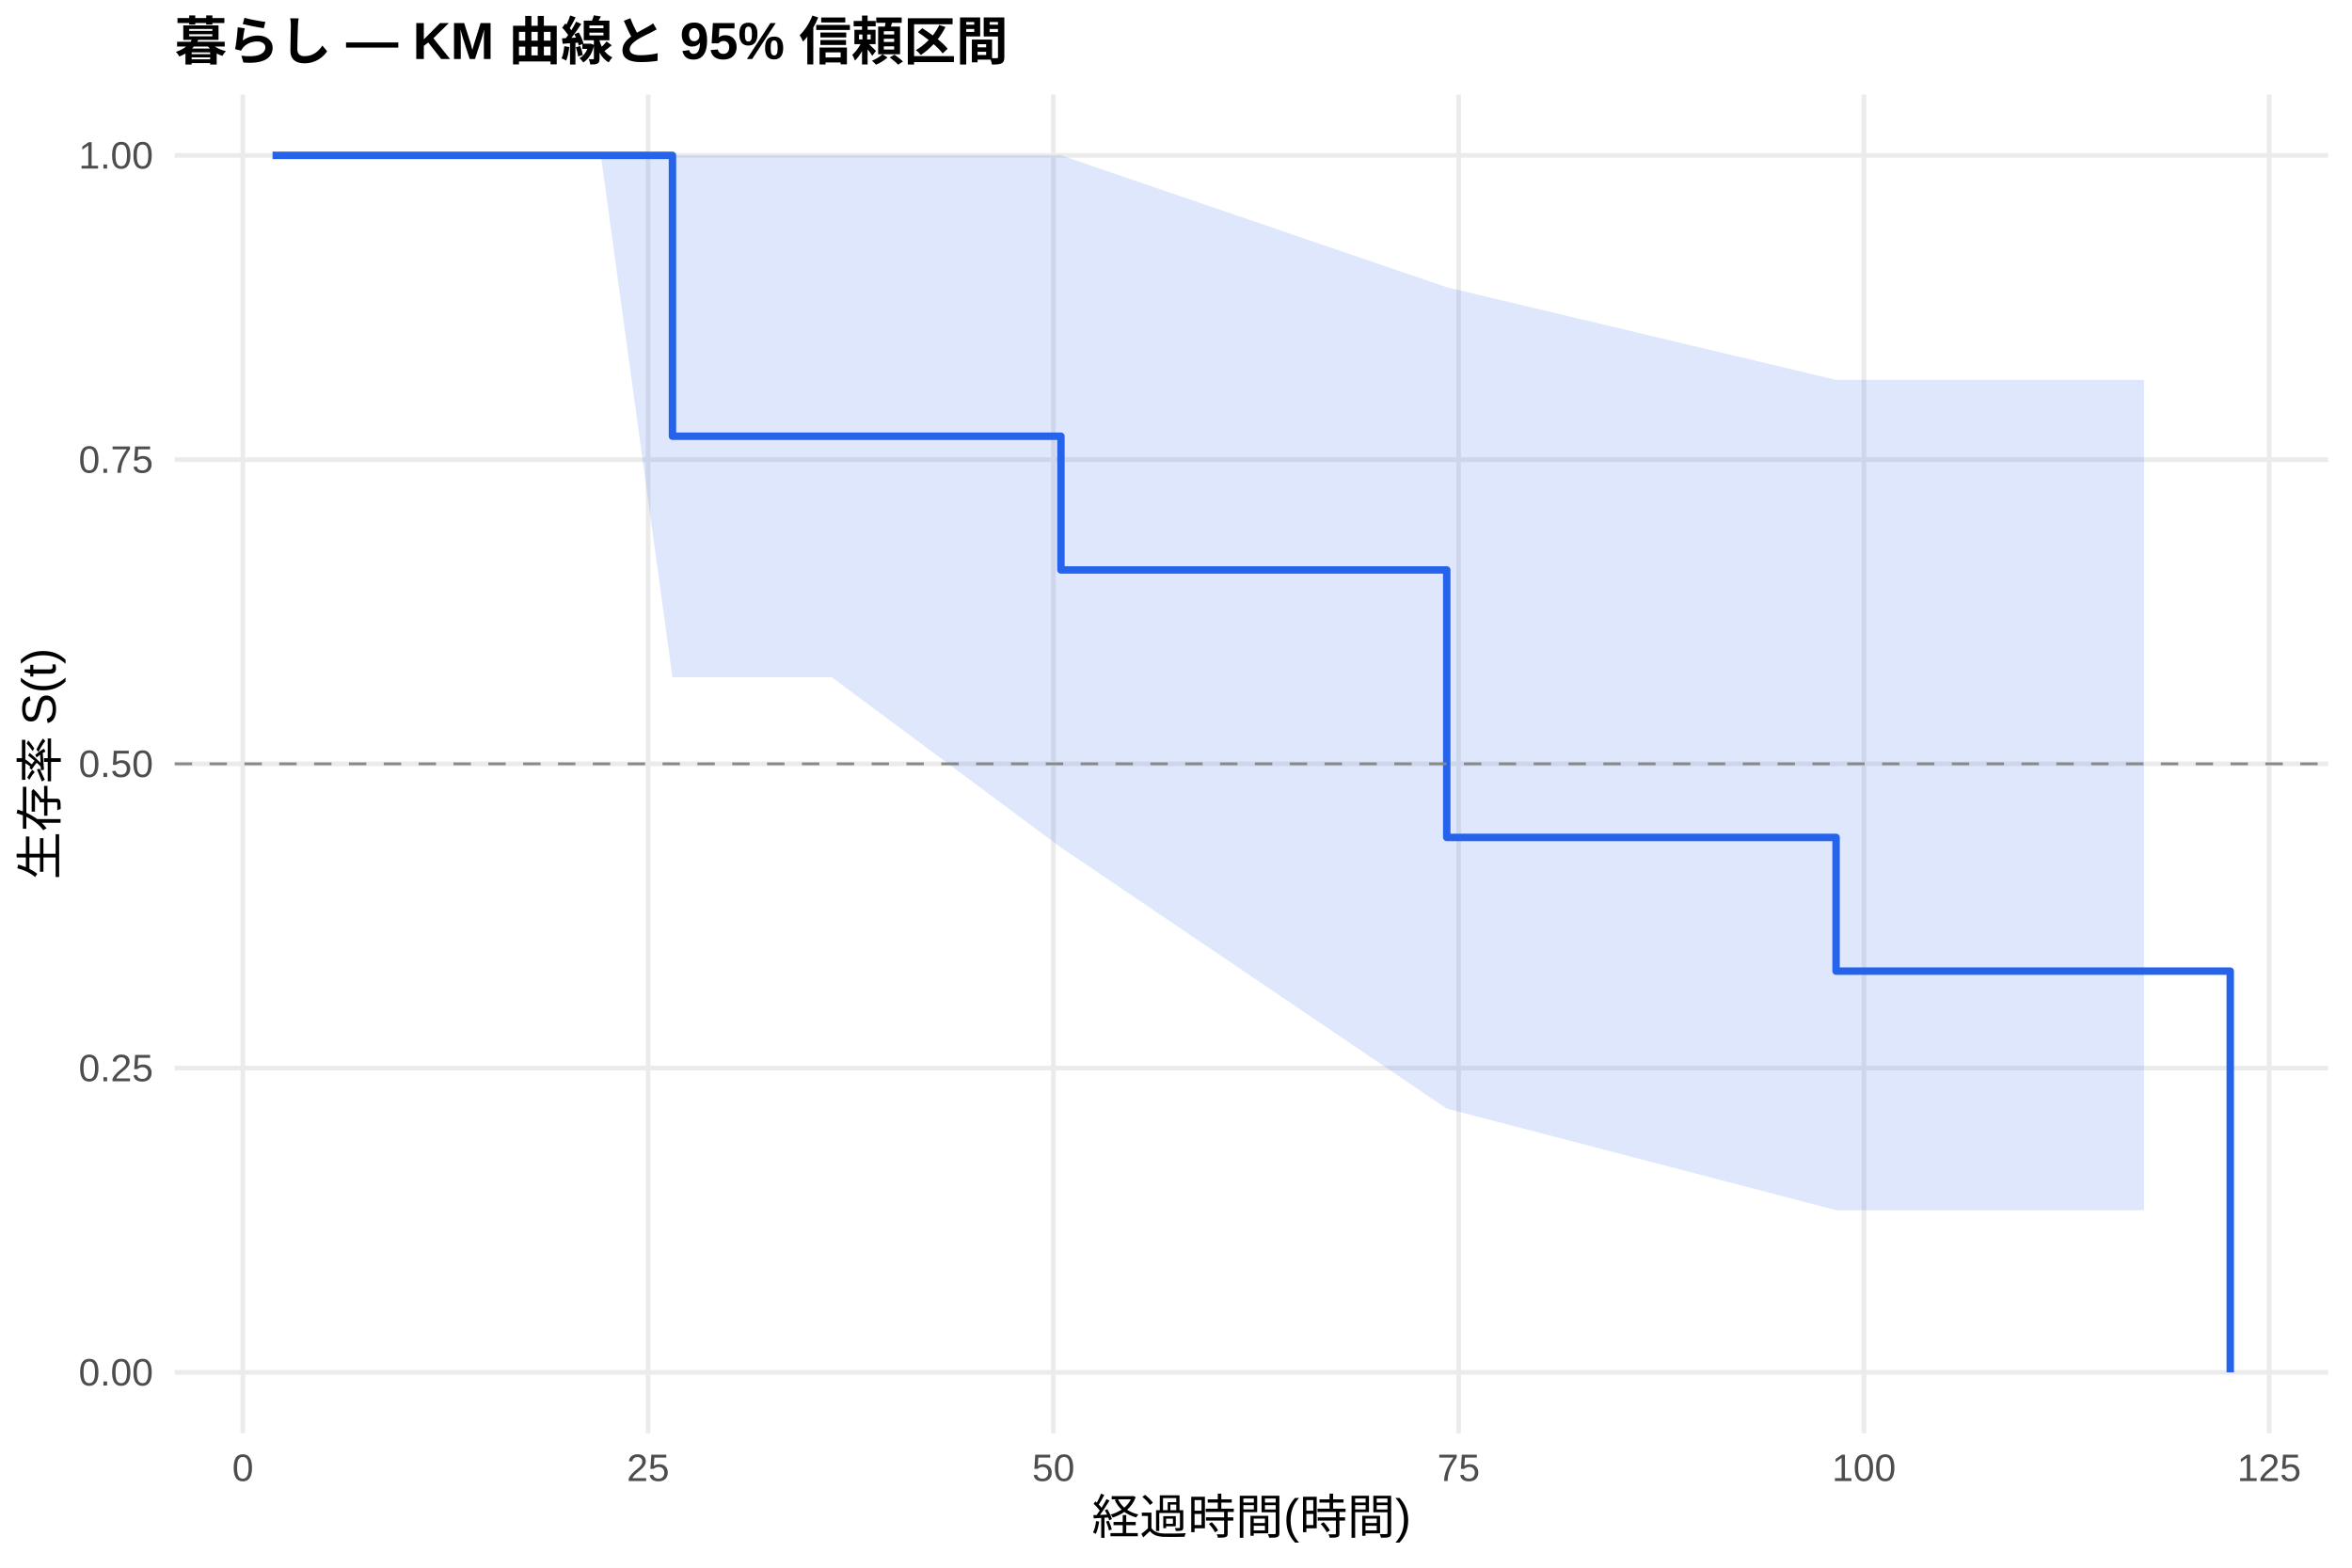
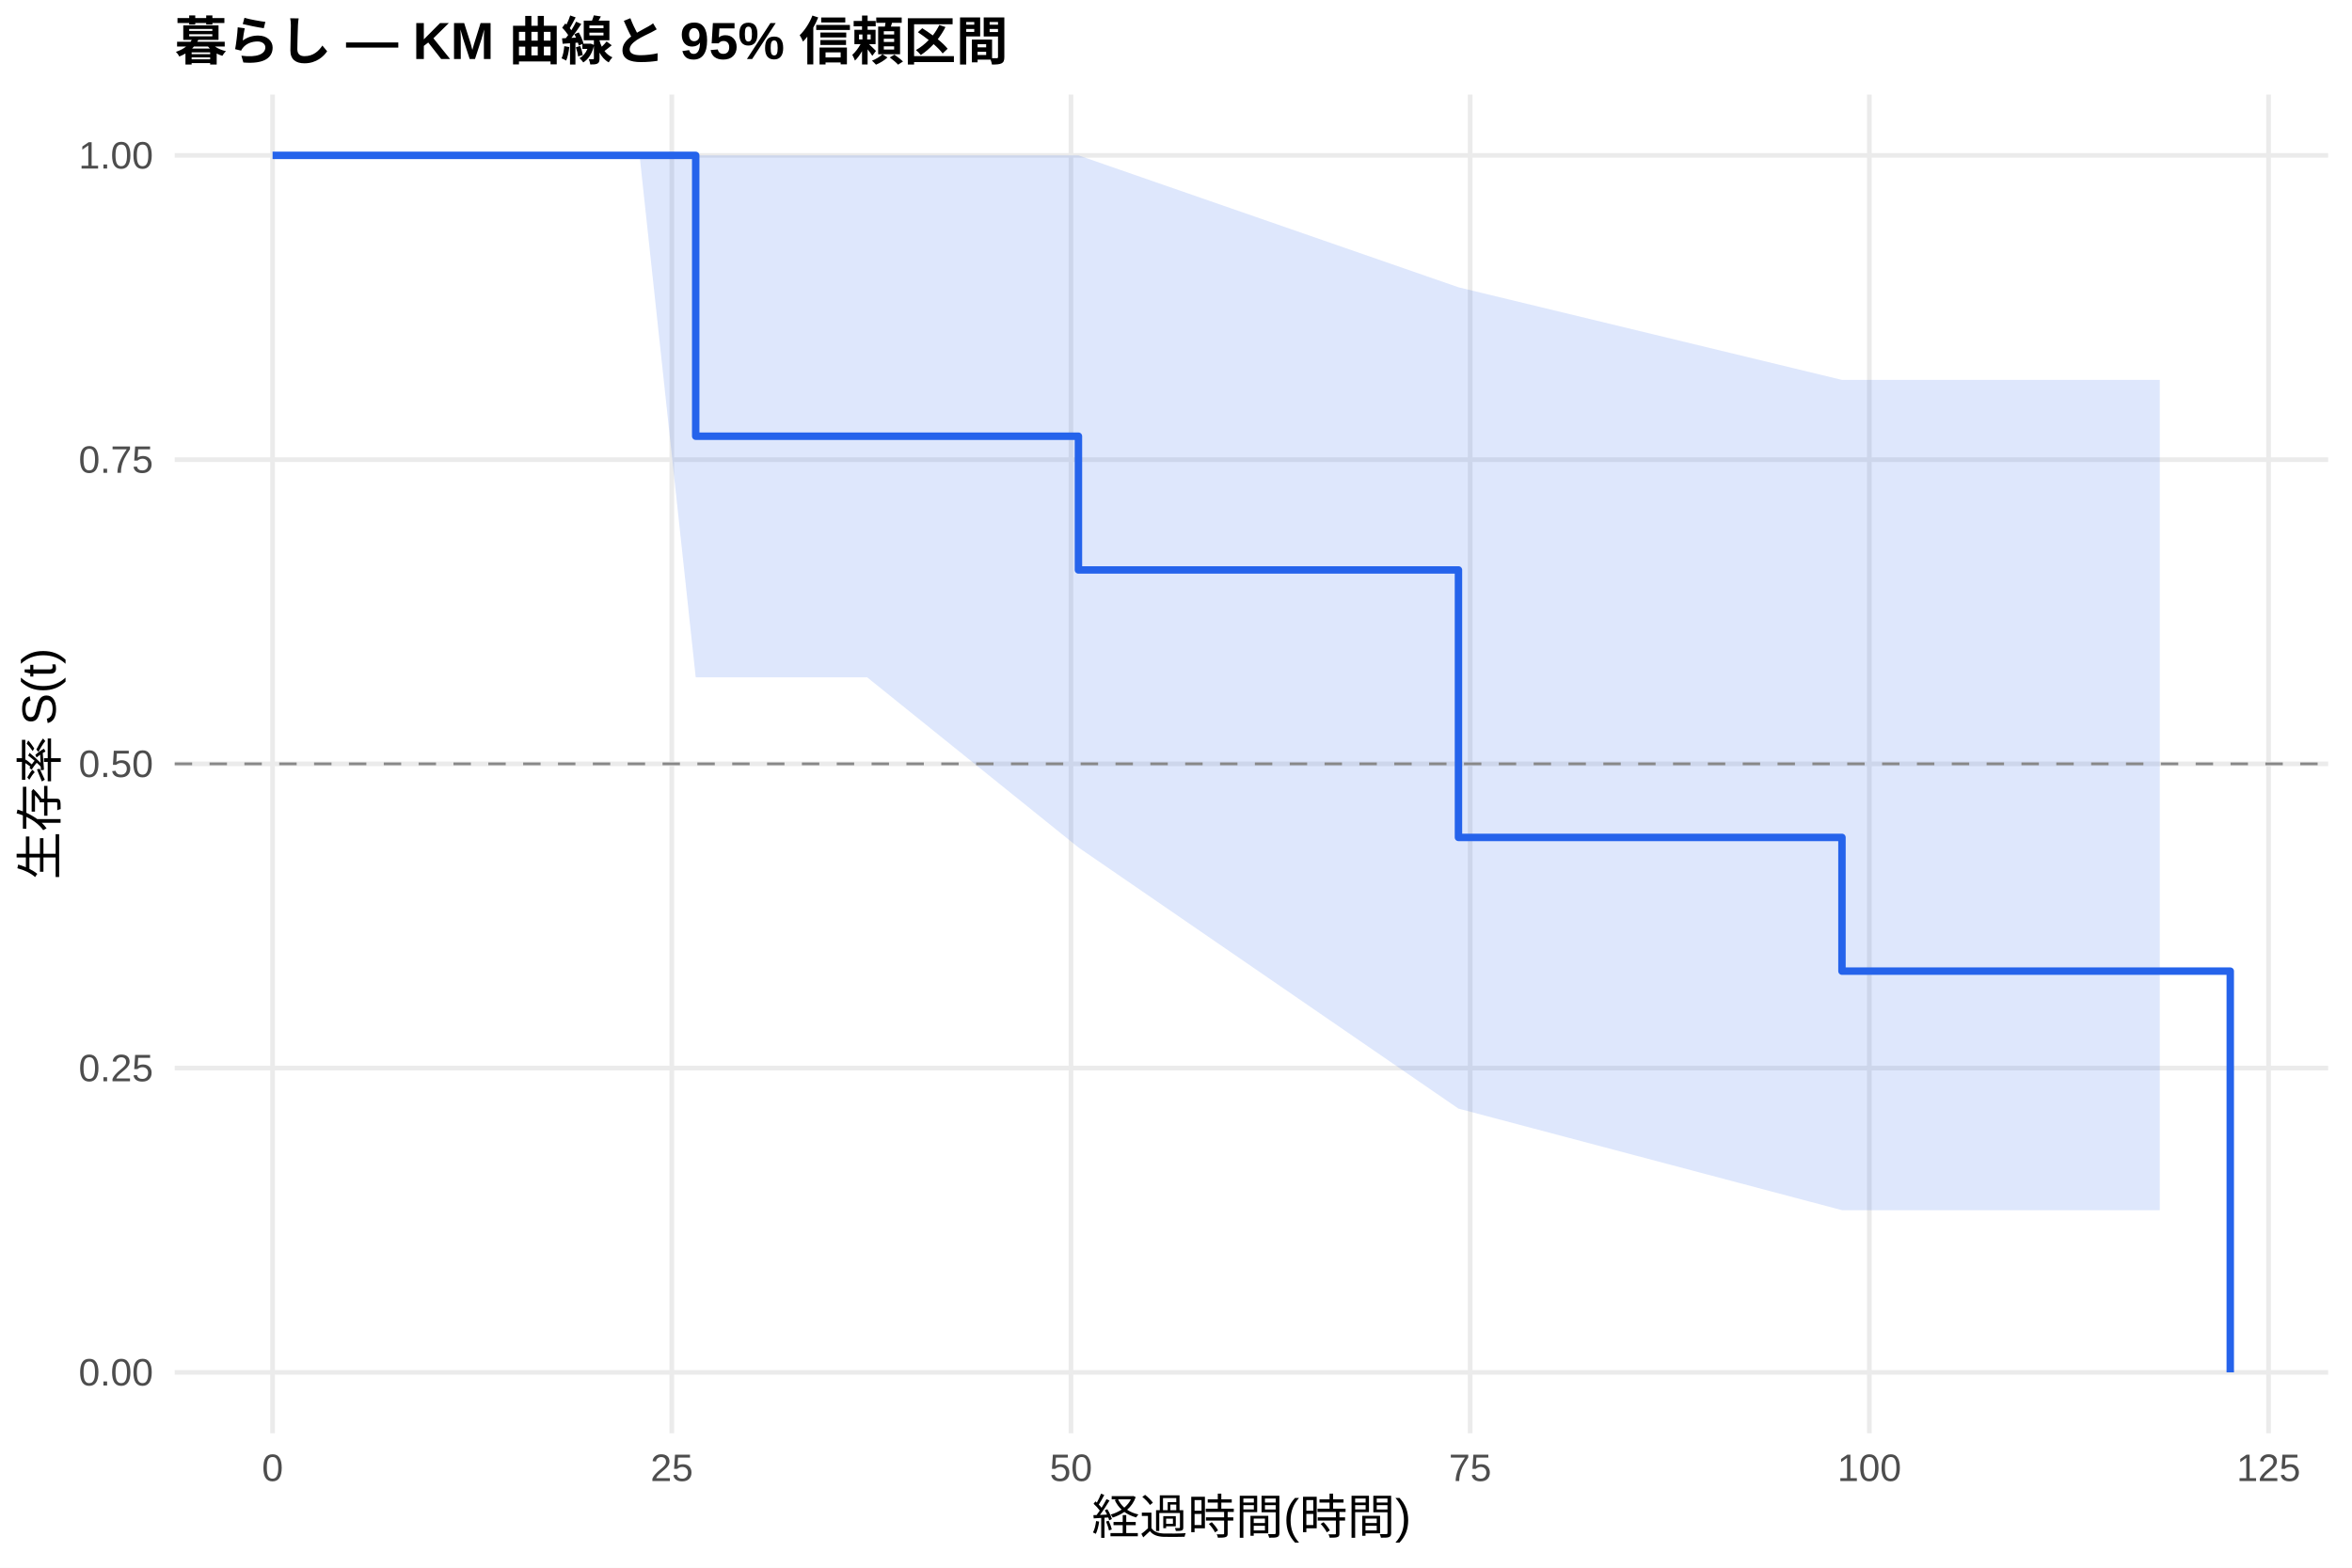
<svg xmlns="http://www.w3.org/2000/svg" width="540.00pt" height="360.00pt" viewBox="0 0 540.00 360.00">
  <g class="svglite">
    <defs>
      <style type="text/css">
    .svglite line, .svglite polyline, .svglite polygon, .svglite path, .svglite rect, .svglite circle {
      fill: none;
      stroke: #000000;
      stroke-linecap: round;
      stroke-linejoin: round;
      stroke-miterlimit: 10.00;
    }
    .svglite text {
      white-space: pre;
    }
    .svglite g.glyphgroup path {
      fill: inherit;
      stroke: none;
    }
  </style>
    </defs>
    <rect width="100%" height="100%" style="stroke: none; fill: #FFFFFF;" />
    <defs>
      <clipPath id="cpMC4wMHw1NDAuMDB8MC4wMHwzNjAuMDA=">
        <rect x="0.00" y="0.00" width="540.00" height="360.00" />
      </clipPath>
    </defs>
    <g clip-path="url(#cpMC4wMHw1NDAuMDB8MC4wMHwzNjAuMDA=)">
      <rect x="0" y="0.00" width="540.00" height="360.00" style="stroke-width: 1.07; stroke: none; fill: #FFFFFF;" />
    </g>
    <defs>
      <clipPath id="cpNDAuMTF8NTM0LjUyfDIxLjcxfDMyOS4xMg==">
        <rect x="40.11" y="21.71" width="494.41" height="307.41" />
      </clipPath>
    </defs>
    <g clip-path="url(#cpNDAuMTF8NTM0LjUyfDIxLjcxfDMyOS4xMg==)">
      <polyline points="40.11,315.14 534.52,315.14 " style="stroke-width: 1.07; stroke: #EBEBEB; stroke-linecap: butt;" />
      <polyline points="40.11,245.28 534.52,245.28 " style="stroke-width: 1.07; stroke: #EBEBEB; stroke-linecap: butt;" />
      <polyline points="40.11,175.41 534.52,175.41 " style="stroke-width: 1.07; stroke: #EBEBEB; stroke-linecap: butt;" />
      <polyline points="40.11,105.55 534.52,105.55 " style="stroke-width: 1.07; stroke: #EBEBEB; stroke-linecap: butt;" />
      <polyline points="40.11,35.68 534.52,35.68 " style="stroke-width: 1.07; stroke: #EBEBEB; stroke-linecap: butt;" />
-       <polyline points="55.76,329.12 55.76,21.71 " style="stroke-width: 1.07; stroke: #EBEBEB; stroke-linecap: butt;" />
-       <polyline points="148.80,329.12 148.80,21.71 " style="stroke-width: 1.07; stroke: #EBEBEB; stroke-linecap: butt;" />
-       <polyline points="241.85,329.12 241.85,21.71 " style="stroke-width: 1.07; stroke: #EBEBEB; stroke-linecap: butt;" />
-       <polyline points="334.89,329.12 334.89,21.71 " style="stroke-width: 1.07; stroke: #EBEBEB; stroke-linecap: butt;" />
-       <polyline points="427.94,329.12 427.94,21.71 " style="stroke-width: 1.07; stroke: #EBEBEB; stroke-linecap: butt;" />
-       <polyline points="520.98,329.12 520.98,21.71 " style="stroke-width: 1.07; stroke: #EBEBEB; stroke-linecap: butt;" />
-       <polygon points="62.58,35.68 137.95,35.68 154.39,35.68 166.23,35.68 190.98,35.68 243.58,35.68 332.16,65.97 421.55,87.24 486.74,87.24 492.26,87.24 492.26,277.90 486.74,277.90 421.55,277.90 332.16,254.58 243.58,194.61 190.98,155.53 166.23,155.53 154.39,155.53 137.95,35.68 62.58,35.68 " style="stroke-width: 0.00; stroke: none; stroke-linecap: butt; fill: #2563EB; fill-opacity: 0.15;" />
-       <polyline points="62.58,35.68 137.95,35.68 154.39,35.68 166.23,35.68 190.98,35.68 243.58,35.68 332.16,65.97 421.55,87.24 486.74,87.24 492.26,87.24 " style="stroke-width: 1.07; stroke: none; stroke-linecap: butt;" />
-       <polyline points="492.26,277.90 486.74,277.90 421.55,277.90 332.16,254.58 243.58,194.61 190.98,155.53 166.23,155.53 154.39,155.53 137.95,35.68 62.58,35.68 " style="stroke-width: 1.07; stroke: none; stroke-linecap: butt;" />
-       <polyline points="62.58,35.68 137.95,35.68 137.95,35.68 154.39,35.68 154.39,100.17 166.23,100.17 166.23,100.17 190.98,100.17 190.98,100.17 243.58,100.17 243.58,130.88 332.16,130.88 332.16,192.30 421.55,192.30 421.55,223.01 486.74,223.01 486.74,223.01 492.26,223.01 492.26,223.01 512.05,223.01 512.05,315.14 " style="stroke-width: 1.71; stroke: #2563EB; stroke-linecap: butt;" />
+       <polyline points="62.58,329.12 62.58,21.71 " style="stroke-width: 1.07; stroke: #EBEBEB; stroke-linecap: butt;" />
+       <polyline points="154.24,329.12 154.24,21.71 " style="stroke-width: 1.07; stroke: #EBEBEB; stroke-linecap: butt;" />
+       <polyline points="245.89,329.12 245.89,21.71 " style="stroke-width: 1.07; stroke: #EBEBEB; stroke-linecap: butt;" />
+       <polyline points="337.54,329.12 337.54,21.71 " style="stroke-width: 1.07; stroke: #EBEBEB; stroke-linecap: butt;" />
+       <polyline points="429.19,329.12 429.19,21.71 " style="stroke-width: 1.07; stroke: #EBEBEB; stroke-linecap: butt;" />
+       <polyline points="520.85,329.12 520.85,21.71 " style="stroke-width: 1.07; stroke: #EBEBEB; stroke-linecap: butt;" />
+       <polygon points="62.58,35.68 72.60,35.68 146.84,35.68 159.73,35.68 174.70,35.68 199.08,35.68 247.60,35.68 334.85,65.97 422.90,87.24 490.42,87.24 495.86,87.24 495.86,277.90 490.42,277.90 422.90,277.90 334.85,254.58 247.60,194.61 199.08,155.53 174.70,155.53 159.73,155.53 146.84,35.68 72.60,35.68 62.58,35.68 " style="stroke-width: 0.00; stroke: none; stroke-linecap: butt; fill: #2563EB; fill-opacity: 0.15;" />
+       <polyline points="62.58,35.68 72.60,35.68 146.84,35.68 159.73,35.68 174.70,35.68 199.08,35.68 247.60,35.68 334.85,65.97 422.90,87.24 490.42,87.24 495.86,87.24 " style="stroke-width: 1.07; stroke: none; stroke-linecap: butt;" />
+       <polyline points="495.86,277.90 490.42,277.90 422.90,277.90 334.85,254.58 247.60,194.61 199.08,155.53 174.70,155.53 159.73,155.53 146.84,35.68 72.60,35.68 62.58,35.68 " style="stroke-width: 1.07; stroke: none; stroke-linecap: butt;" />
+       <polyline points="62.58,35.68 72.60,35.68 72.60,35.68 146.84,35.68 146.84,35.68 159.73,35.68 159.73,100.17 174.70,100.17 174.70,100.17 199.08,100.17 199.08,100.17 247.60,100.17 247.60,130.88 334.85,130.88 334.85,192.30 422.90,192.30 422.90,223.01 490.42,223.01 490.42,223.01 495.86,223.01 495.86,223.01 512.05,223.01 512.05,315.14 " style="stroke-width: 1.71; stroke: #2563EB; stroke-linecap: butt;" />
      <line x1="40.11" y1="175.41" x2="534.52" y2="175.41" style="stroke-width: 0.64; stroke: #888888; stroke-dasharray: 4.00,4.00; stroke-linecap: butt;" />
    </g>
    <g clip-path="url(#cpMC4wMHw1NDAuMDB8MC4wMHwzNjAuMDA=)">
      <text x="35.18" y="318.17" text-anchor="end" style="font-size: 8.80px;fill: #4D4D4D; font-family: &quot;Liberation Sans&quot;;" textLength="17.11px" lengthAdjust="spacingAndGlyphs">0.00</text>
      <text x="35.18" y="248.30" text-anchor="end" style="font-size: 8.80px;fill: #4D4D4D; font-family: &quot;Liberation Sans&quot;;" textLength="17.11px" lengthAdjust="spacingAndGlyphs">0.25</text>
      <text x="35.18" y="178.44" text-anchor="end" style="font-size: 8.80px;fill: #4D4D4D; font-family: &quot;Liberation Sans&quot;;" textLength="17.11px" lengthAdjust="spacingAndGlyphs">0.50</text>
      <text x="35.18" y="108.57" text-anchor="end" style="font-size: 8.80px;fill: #4D4D4D; font-family: &quot;Liberation Sans&quot;;" textLength="17.11px" lengthAdjust="spacingAndGlyphs">0.75</text>
      <text x="35.18" y="38.71" text-anchor="end" style="font-size: 8.80px;fill: #4D4D4D; font-family: &quot;Liberation Sans&quot;;" textLength="17.11px" lengthAdjust="spacingAndGlyphs">1.00</text>
-       <text x="55.76" y="340.10" text-anchor="middle" style="font-size: 8.80px;fill: #4D4D4D; font-family: &quot;Liberation Sans&quot;;" textLength="4.89px" lengthAdjust="spacingAndGlyphs">0</text>
-       <text x="148.80" y="340.10" text-anchor="middle" style="font-size: 8.80px;fill: #4D4D4D; font-family: &quot;Liberation Sans&quot;;" textLength="9.78px" lengthAdjust="spacingAndGlyphs">25</text>
-       <text x="241.85" y="340.10" text-anchor="middle" style="font-size: 8.80px;fill: #4D4D4D; font-family: &quot;Liberation Sans&quot;;" textLength="9.78px" lengthAdjust="spacingAndGlyphs">50</text>
-       <text x="334.89" y="340.10" text-anchor="middle" style="font-size: 8.80px;fill: #4D4D4D; font-family: &quot;Liberation Sans&quot;;" textLength="9.78px" lengthAdjust="spacingAndGlyphs">75</text>
-       <text x="427.94" y="340.10" text-anchor="middle" style="font-size: 8.80px;fill: #4D4D4D; font-family: &quot;Liberation Sans&quot;;" textLength="14.67px" lengthAdjust="spacingAndGlyphs">100</text>
-       <text x="520.98" y="340.10" text-anchor="middle" style="font-size: 8.80px;fill: #4D4D4D; font-family: &quot;Liberation Sans&quot;;" textLength="14.67px" lengthAdjust="spacingAndGlyphs">125</text>
+       <text x="62.58" y="340.10" text-anchor="middle" style="font-size: 8.80px;fill: #4D4D4D; font-family: &quot;Liberation Sans&quot;;" textLength="4.89px" lengthAdjust="spacingAndGlyphs">0</text>
+       <text x="154.24" y="340.10" text-anchor="middle" style="font-size: 8.80px;fill: #4D4D4D; font-family: &quot;Liberation Sans&quot;;" textLength="9.78px" lengthAdjust="spacingAndGlyphs">25</text>
+       <text x="245.89" y="340.10" text-anchor="middle" style="font-size: 8.80px;fill: #4D4D4D; font-family: &quot;Liberation Sans&quot;;" textLength="9.78px" lengthAdjust="spacingAndGlyphs">50</text>
+       <text x="337.54" y="340.10" text-anchor="middle" style="font-size: 8.80px;fill: #4D4D4D; font-family: &quot;Liberation Sans&quot;;" textLength="9.78px" lengthAdjust="spacingAndGlyphs">75</text>
+       <text x="429.19" y="340.10" text-anchor="middle" style="font-size: 8.80px;fill: #4D4D4D; font-family: &quot;Liberation Sans&quot;;" textLength="14.67px" lengthAdjust="spacingAndGlyphs">100</text>
+       <text x="520.85" y="340.10" text-anchor="middle" style="font-size: 8.80px;fill: #4D4D4D; font-family: &quot;Liberation Sans&quot;;" textLength="14.67px" lengthAdjust="spacingAndGlyphs">125</text>
      <text x="287.32" y="352.24" text-anchor="middle" style="font-size: 11.00px; font-family: &quot;Liberation Sans&quot;;" textLength="73.31px" lengthAdjust="spacingAndGlyphs">経過時間(時間)</text>
      <text transform="translate(13.05,175.41) rotate(-90)" text-anchor="middle" style="font-size: 11.00px; font-family: &quot;Liberation Sans&quot;;" textLength="53.78px" lengthAdjust="spacingAndGlyphs">生存率 S(t)</text>
      <text x="40.11" y="13.74" style="font-size: 12.00px; font-weight: bold; font-family: &quot;Liberation Sans&quot;;" textLength="191.33px" lengthAdjust="spacingAndGlyphs">暮らし — KM 曲線と 95% 信頼区間</text>
    </g>
  </g>
</svg>
